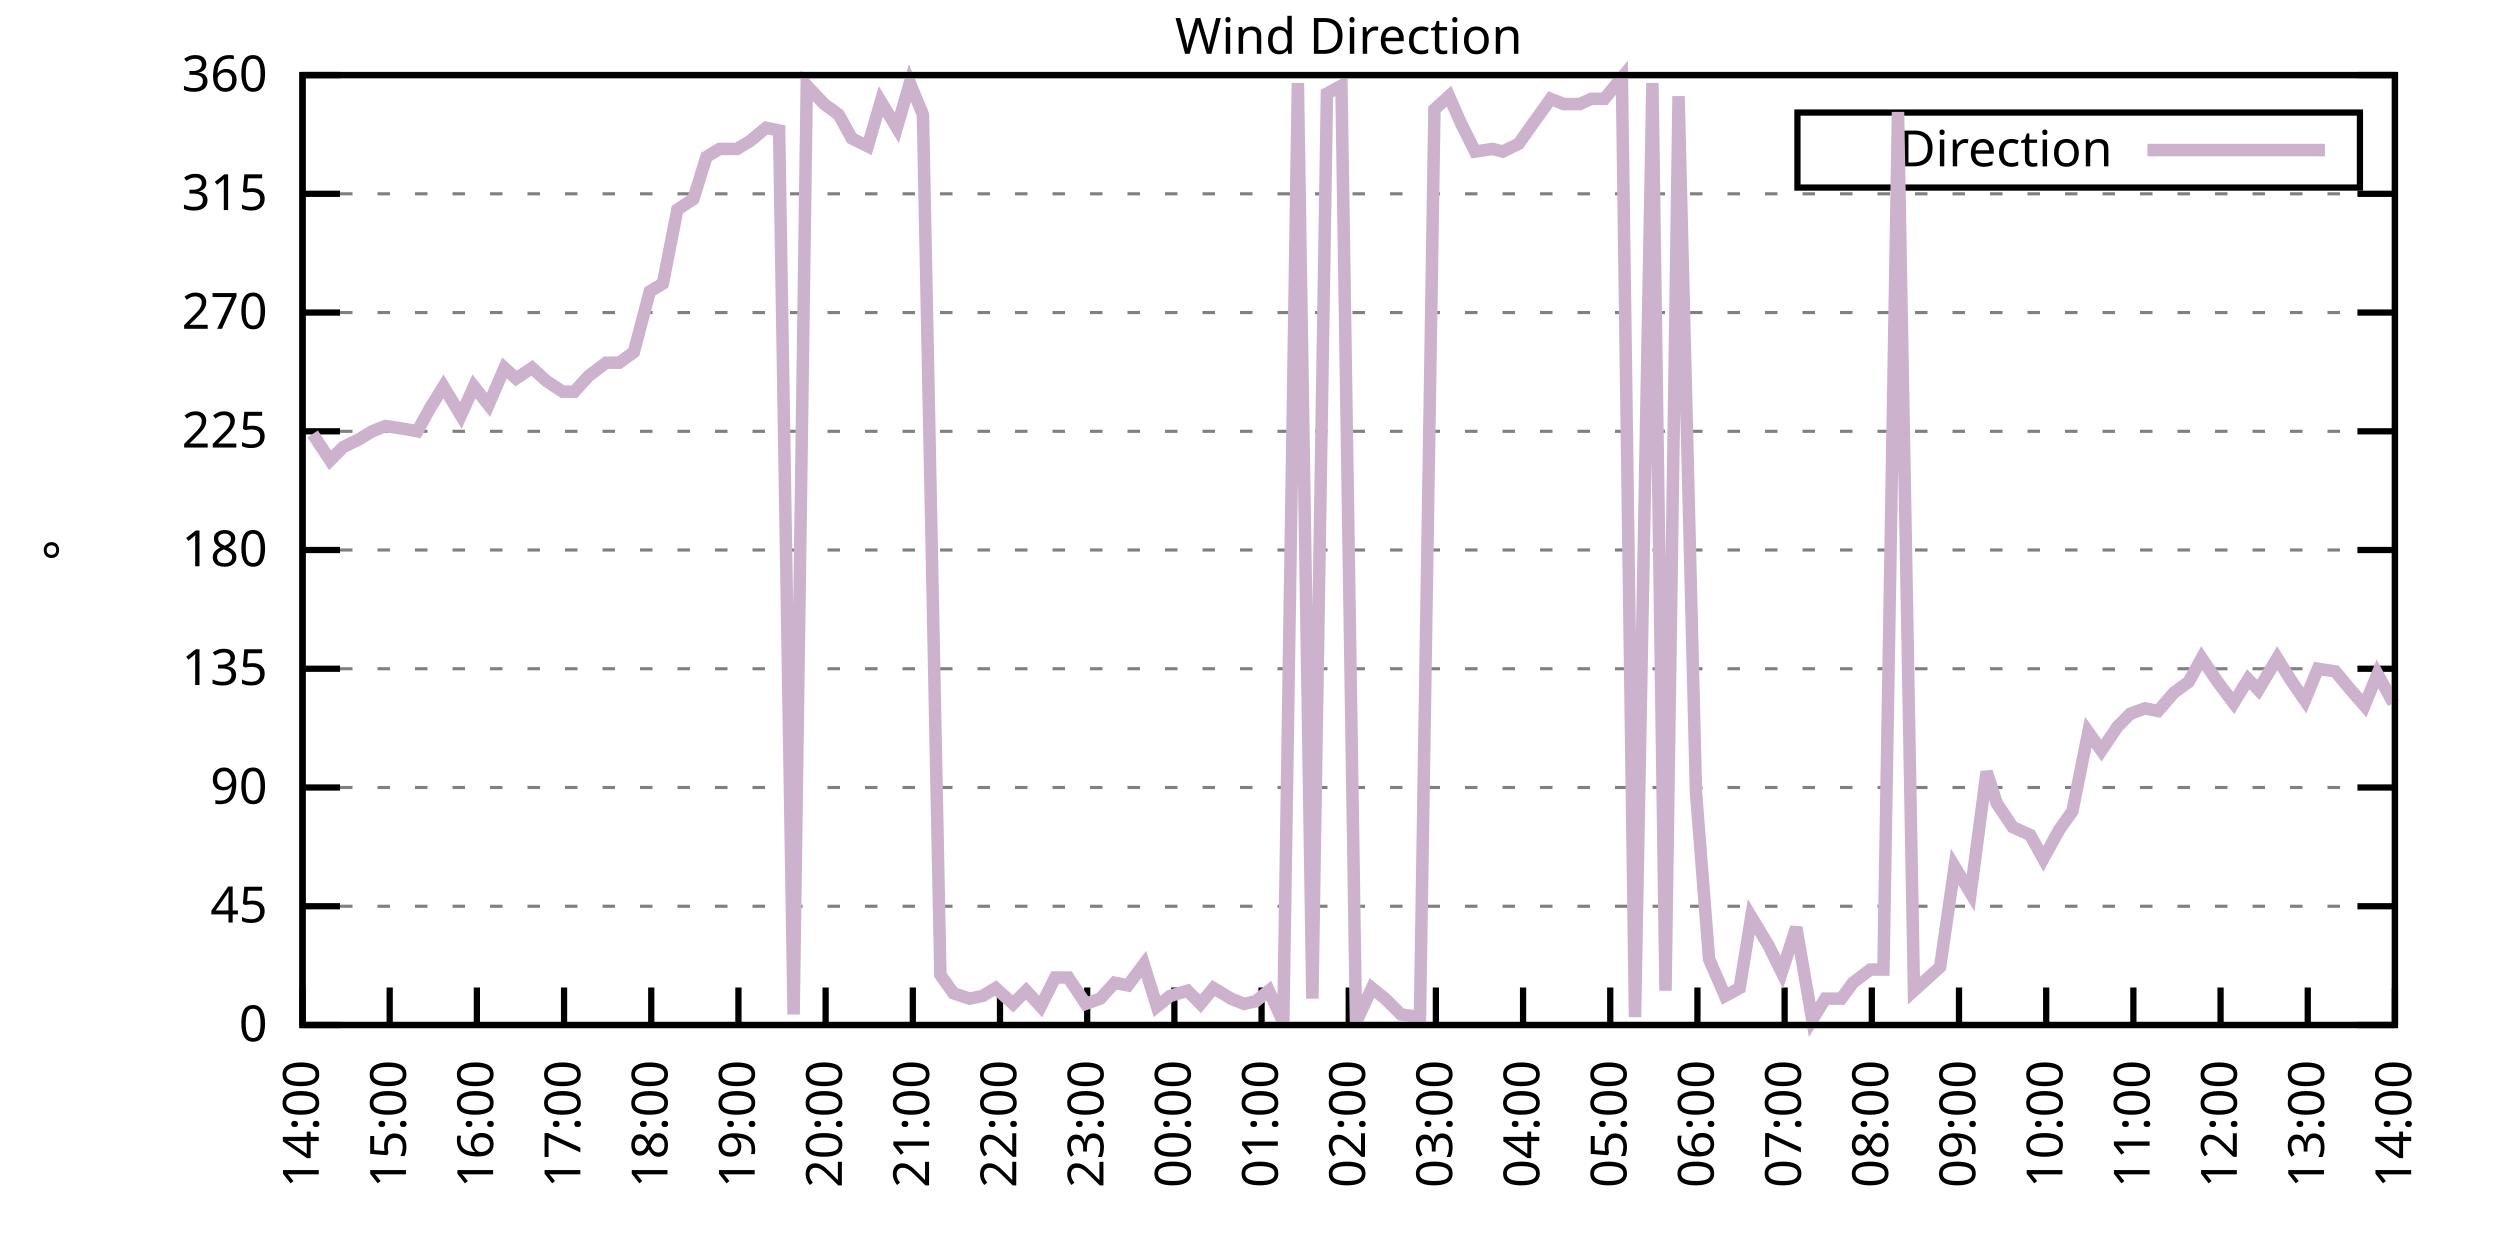
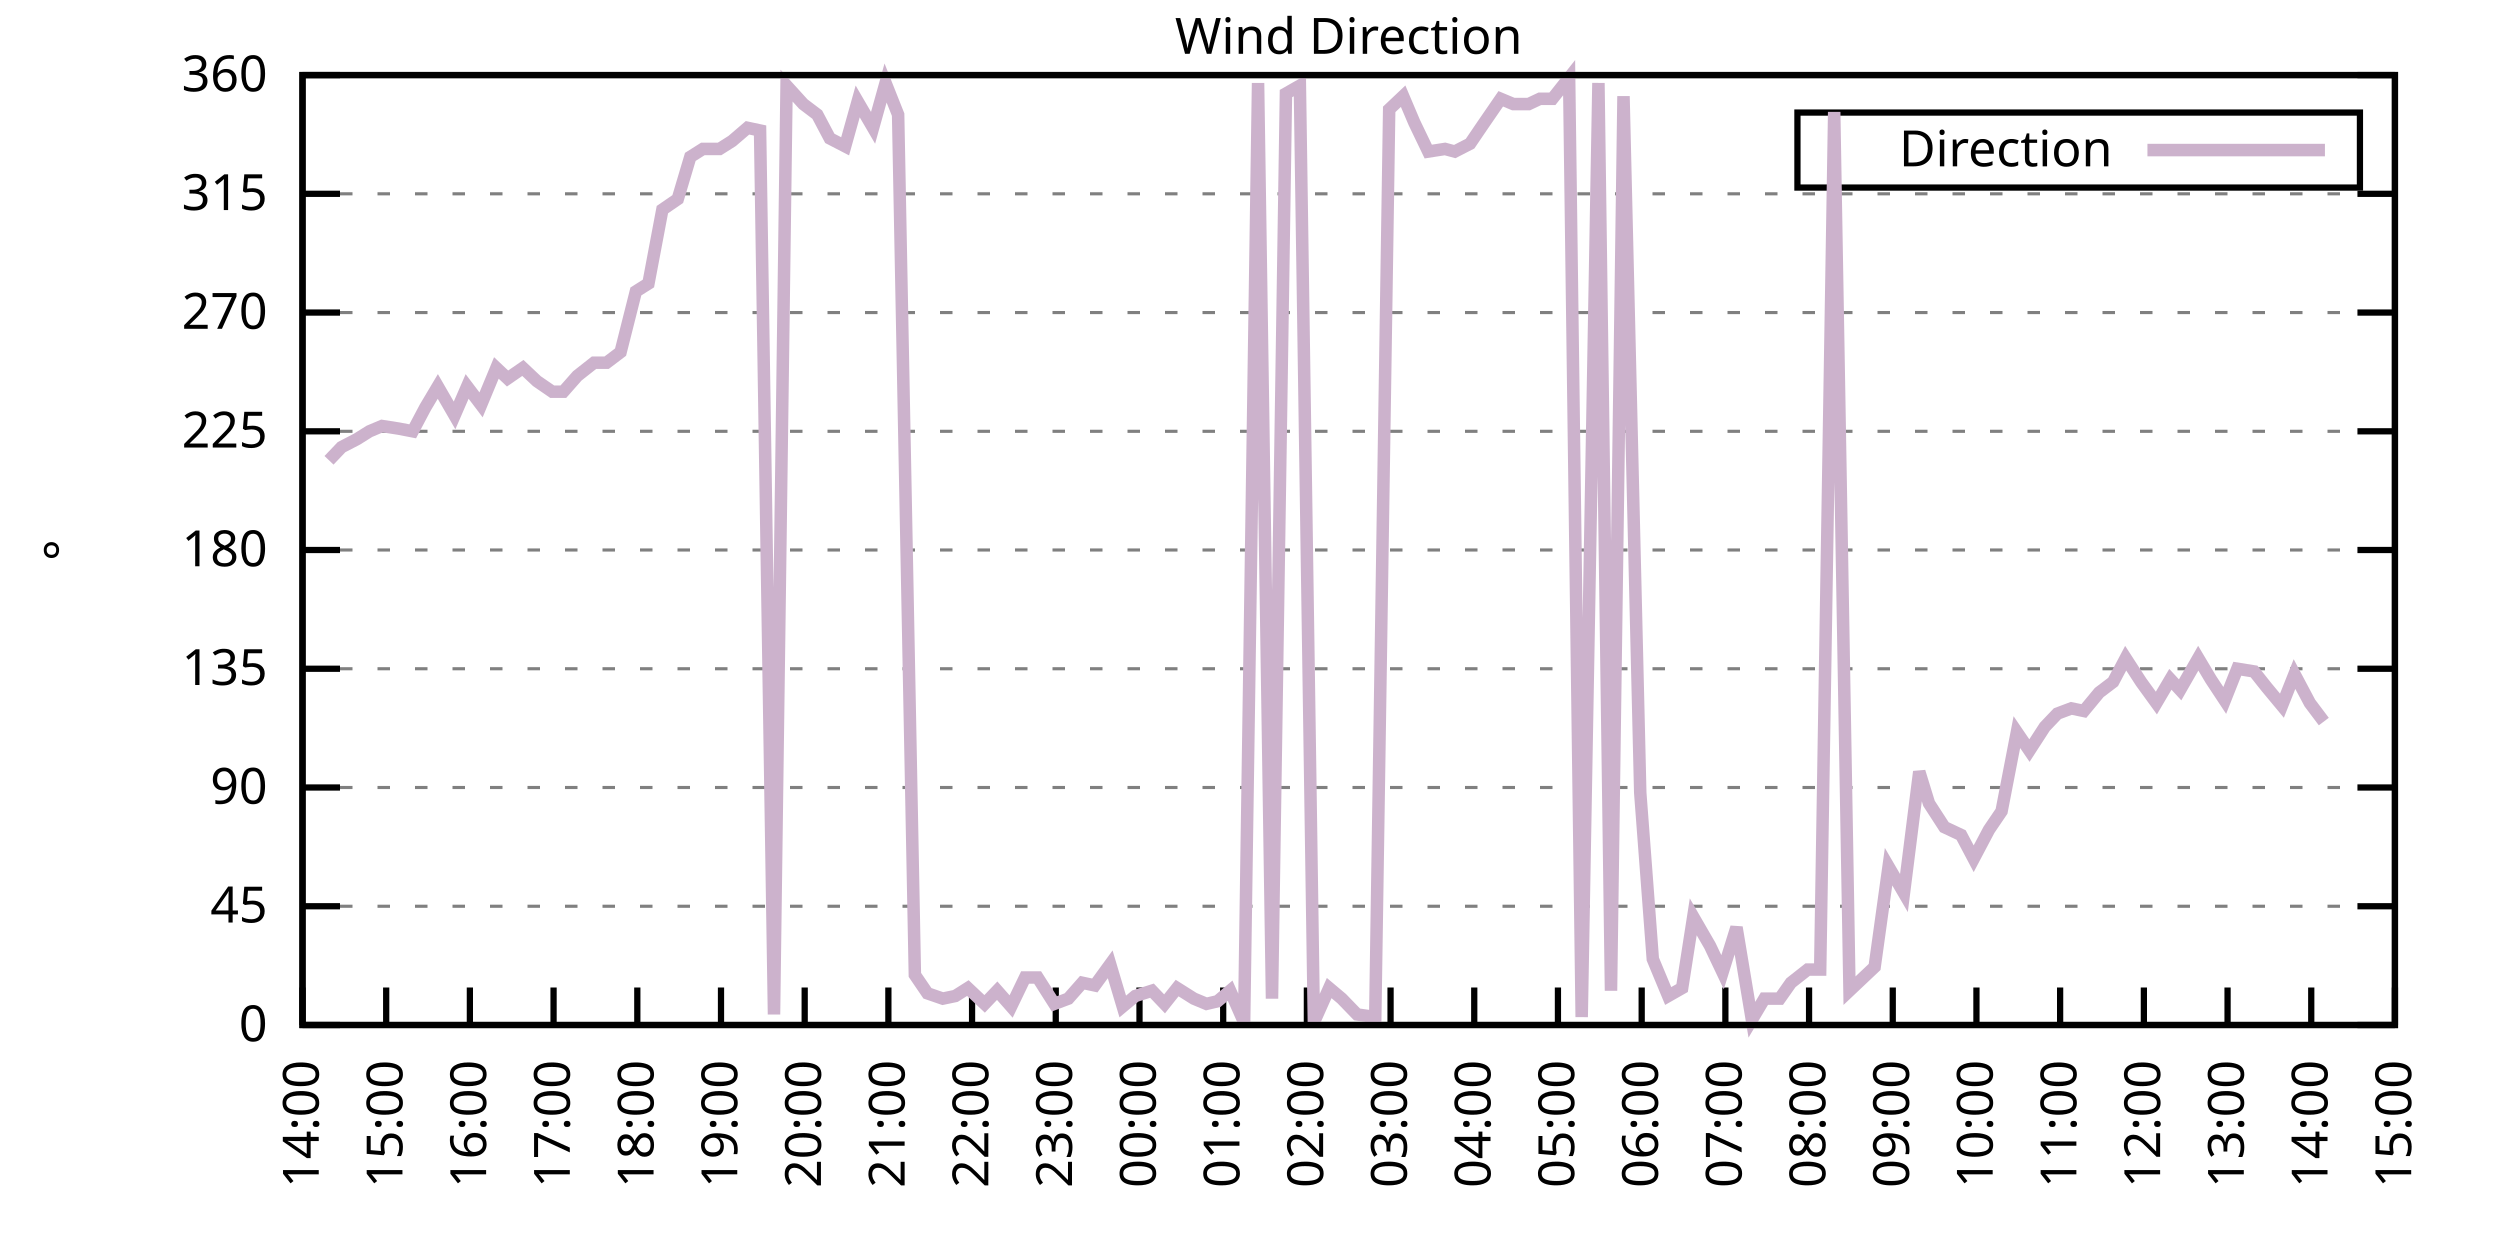
<svg xmlns="http://www.w3.org/2000/svg" xmlns:xlink="http://www.w3.org/1999/xlink" width="400" height="200" viewBox="0 0 400 200">
  <g id="gnuplot_canvas">
    <rect x="0" y="0" width="400" height="200" fill="none" />
    <defs>
      <circle id="gpDot" r="0.5" stroke-width="0.5" stroke="currentColor" />
      <path id="gpPt0" stroke-width="0.333" stroke="currentColor" d="M-1,0 h2 M0,-1 v2" />
      <path id="gpPt1" stroke-width="0.333" stroke="currentColor" d="M-1,-1 L1,1 M1,-1 L-1,1" />
      <path id="gpPt2" stroke-width="0.333" stroke="currentColor" d="M-1,0 L1,0 M0,-1 L0,1 M-1,-1 L1,1 M-1,1 L1,-1" />
      <rect id="gpPt3" stroke-width="0.333" stroke="currentColor" x="-1" y="-1" width="2" height="2" />
      <rect id="gpPt4" stroke-width="0.333" stroke="currentColor" fill="currentColor" x="-1" y="-1" width="2" height="2" />
      <circle id="gpPt5" stroke-width="0.333" stroke="currentColor" cx="0" cy="0" r="1" />
      <use xlink:href="#gpPt5" id="gpPt6" fill="currentColor" stroke="none" />
      <path id="gpPt7" stroke-width="0.333" stroke="currentColor" d="M0,-1.33 L-1.33,0.67 L1.33,0.67 z" />
      <use xlink:href="#gpPt7" id="gpPt8" fill="currentColor" stroke="none" />
      <use xlink:href="#gpPt7" id="gpPt9" stroke="currentColor" transform="rotate(180)" />
      <use xlink:href="#gpPt9" id="gpPt10" fill="currentColor" stroke="none" />
      <use xlink:href="#gpPt3" id="gpPt11" stroke="currentColor" transform="rotate(45)" />
      <use xlink:href="#gpPt11" id="gpPt12" fill="currentColor" stroke="none" />
      <path id="gpPt13" stroke-width="0.333" stroke="currentColor" d="M0,1.330 L1.265,0.411 L0.782,-1.067 L-0.782,-1.076 L-1.265,0.411 z" />
      <use xlink:href="#gpPt13" id="gpPt14" fill="currentColor" stroke="none" />
      <filter id="textbox" filterUnits="objectBoundingBox" x="0" y="0" height="1" width="1">
        <feFlood flood-color="white" flood-opacity="1" result="bgnd" />
        <feComposite in="SourceGraphic" in2="bgnd" operator="atop" />
      </filter>
      <filter id="greybox" filterUnits="objectBoundingBox" x="0" y="0" height="1" width="1">
        <feFlood flood-color="lightgrey" flood-opacity="1" result="grey" />
        <feComposite in="SourceGraphic" in2="grey" operator="atop" />
      </filter>
    </defs>
    <g fill="none" color="white" stroke="currentColor" stroke-width="1.00" stroke-linecap="butt" stroke-linejoin="miter">
</g>
    <g fill="none" color="black" stroke="currentColor" stroke-width="1.00" stroke-linecap="butt" stroke-linejoin="miter">
      <g stroke="none" shape-rendering="crispEdges">
        <polygon fill="rgb(255, 255, 255)" points="48.40,164.00 383.18,164.00 383.18,12.02 48.40,12.02 " />
      </g>
    </g>
    <g fill="none" color="black" stroke="currentColor" stroke-width="1.00" stroke-linecap="butt" stroke-linejoin="miter">
</g>
    <g fill="none" color="black" stroke="black" stroke-width="0.50" stroke-linecap="butt" stroke-linejoin="miter">
</g>
    <g fill="none" color="gray" stroke="currentColor" stroke-width="0.50" stroke-linecap="butt" stroke-linejoin="miter">
      <path stroke="gray" stroke-dasharray="2,4" class="gridline" d="M48.40,164.00 L383.19,164.00  " />
    </g>
    <g fill="none" color="gray" stroke="gray" stroke-width="1.00" stroke-linecap="butt" stroke-linejoin="miter">
</g>
    <g fill="none" color="black" stroke="currentColor" stroke-width="1.00" stroke-linecap="butt" stroke-linejoin="miter">
      <path stroke="black" d="M48.40,164.00 L54.40,164.00 M383.19,164.00 L377.19,164.00  " />
      <g transform="translate(42.80,166.60)" stroke="none" fill="black" font-family="Sans" font-size="8.00" text-anchor="end">
        <text>
          <tspan font-family="Sans"> 0</tspan>
        </text>
      </g>
    </g>
    <g fill="none" color="black" stroke="currentColor" stroke-width="1.00" stroke-linecap="butt" stroke-linejoin="miter">
</g>
    <g fill="none" color="black" stroke="black" stroke-width="0.50" stroke-linecap="butt" stroke-linejoin="miter">
</g>
    <g fill="none" color="gray" stroke="currentColor" stroke-width="0.50" stroke-linecap="butt" stroke-linejoin="miter">
      <path stroke="gray" stroke-dasharray="2,4" class="gridline" d="M48.40,145.00 L383.19,145.00  " />
    </g>
    <g fill="none" color="gray" stroke="gray" stroke-width="1.00" stroke-linecap="butt" stroke-linejoin="miter">
</g>
    <g fill="none" color="black" stroke="currentColor" stroke-width="1.00" stroke-linecap="butt" stroke-linejoin="miter">
      <path stroke="black" d="M48.40,145.00 L54.40,145.00 M383.19,145.00 L377.19,145.00  " />
      <g transform="translate(42.80,147.60)" stroke="none" fill="black" font-family="Sans" font-size="8.00" text-anchor="end">
        <text>
          <tspan font-family="Sans"> 45</tspan>
        </text>
      </g>
    </g>
    <g fill="none" color="black" stroke="currentColor" stroke-width="1.00" stroke-linecap="butt" stroke-linejoin="miter">
</g>
    <g fill="none" color="black" stroke="black" stroke-width="0.50" stroke-linecap="butt" stroke-linejoin="miter">
</g>
    <g fill="none" color="gray" stroke="currentColor" stroke-width="0.50" stroke-linecap="butt" stroke-linejoin="miter">
      <path stroke="gray" stroke-dasharray="2,4" class="gridline" d="M48.40,126.00 L383.19,126.00  " />
    </g>
    <g fill="none" color="gray" stroke="gray" stroke-width="1.00" stroke-linecap="butt" stroke-linejoin="miter">
</g>
    <g fill="none" color="black" stroke="currentColor" stroke-width="1.00" stroke-linecap="butt" stroke-linejoin="miter">
      <path stroke="black" d="M48.40,126.00 L54.40,126.00 M383.19,126.00 L377.19,126.00  " />
      <g transform="translate(42.80,128.60)" stroke="none" fill="black" font-family="Sans" font-size="8.00" text-anchor="end">
        <text>
          <tspan font-family="Sans"> 90</tspan>
        </text>
      </g>
    </g>
    <g fill="none" color="black" stroke="currentColor" stroke-width="1.00" stroke-linecap="butt" stroke-linejoin="miter">
</g>
    <g fill="none" color="black" stroke="black" stroke-width="0.50" stroke-linecap="butt" stroke-linejoin="miter">
</g>
    <g fill="none" color="gray" stroke="currentColor" stroke-width="0.50" stroke-linecap="butt" stroke-linejoin="miter">
      <path stroke="gray" stroke-dasharray="2,4" class="gridline" d="M48.40,107.00 L383.19,107.00  " />
    </g>
    <g fill="none" color="gray" stroke="gray" stroke-width="1.00" stroke-linecap="butt" stroke-linejoin="miter">
</g>
    <g fill="none" color="black" stroke="currentColor" stroke-width="1.00" stroke-linecap="butt" stroke-linejoin="miter">
      <path stroke="black" d="M48.40,107.00 L54.40,107.00 M383.19,107.00 L377.19,107.00  " />
      <g transform="translate(42.80,109.60)" stroke="none" fill="black" font-family="Sans" font-size="8.00" text-anchor="end">
        <text>
          <tspan font-family="Sans"> 135</tspan>
        </text>
      </g>
    </g>
    <g fill="none" color="black" stroke="currentColor" stroke-width="1.00" stroke-linecap="butt" stroke-linejoin="miter">
</g>
    <g fill="none" color="black" stroke="black" stroke-width="0.50" stroke-linecap="butt" stroke-linejoin="miter">
</g>
    <g fill="none" color="gray" stroke="currentColor" stroke-width="0.50" stroke-linecap="butt" stroke-linejoin="miter">
      <path stroke="gray" stroke-dasharray="2,4" class="gridline" d="M48.40,88.00 L383.19,88.00  " />
    </g>
    <g fill="none" color="gray" stroke="gray" stroke-width="1.00" stroke-linecap="butt" stroke-linejoin="miter">
</g>
    <g fill="none" color="black" stroke="currentColor" stroke-width="1.00" stroke-linecap="butt" stroke-linejoin="miter">
      <path stroke="black" d="M48.40,88.00 L54.40,88.00 M383.19,88.00 L377.19,88.00  " />
      <g transform="translate(42.80,90.60)" stroke="none" fill="black" font-family="Sans" font-size="8.00" text-anchor="end">
        <text>
          <tspan font-family="Sans"> 180</tspan>
        </text>
      </g>
    </g>
    <g fill="none" color="black" stroke="currentColor" stroke-width="1.00" stroke-linecap="butt" stroke-linejoin="miter">
</g>
    <g fill="none" color="black" stroke="black" stroke-width="0.50" stroke-linecap="butt" stroke-linejoin="miter">
</g>
    <g fill="none" color="gray" stroke="currentColor" stroke-width="0.50" stroke-linecap="butt" stroke-linejoin="miter">
      <path stroke="gray" stroke-dasharray="2,4" class="gridline" d="M48.40,69.01 L383.19,69.01  " />
    </g>
    <g fill="none" color="gray" stroke="gray" stroke-width="1.00" stroke-linecap="butt" stroke-linejoin="miter">
</g>
    <g fill="none" color="black" stroke="currentColor" stroke-width="1.00" stroke-linecap="butt" stroke-linejoin="miter">
      <path stroke="black" d="M48.40,69.01 L54.40,69.01 M383.19,69.01 L377.19,69.01  " />
      <g transform="translate(42.80,71.61)" stroke="none" fill="black" font-family="Sans" font-size="8.00" text-anchor="end">
        <text>
          <tspan font-family="Sans"> 225</tspan>
        </text>
      </g>
    </g>
    <g fill="none" color="black" stroke="currentColor" stroke-width="1.00" stroke-linecap="butt" stroke-linejoin="miter">
</g>
    <g fill="none" color="black" stroke="black" stroke-width="0.50" stroke-linecap="butt" stroke-linejoin="miter">
</g>
    <g fill="none" color="gray" stroke="currentColor" stroke-width="0.50" stroke-linecap="butt" stroke-linejoin="miter">
      <path stroke="gray" stroke-dasharray="2,4" class="gridline" d="M48.40,50.01 L383.19,50.01  " />
    </g>
    <g fill="none" color="gray" stroke="gray" stroke-width="1.00" stroke-linecap="butt" stroke-linejoin="miter">
</g>
    <g fill="none" color="black" stroke="currentColor" stroke-width="1.00" stroke-linecap="butt" stroke-linejoin="miter">
      <path stroke="black" d="M48.40,50.01 L54.40,50.01 M383.19,50.01 L377.19,50.01  " />
      <g transform="translate(42.80,52.61)" stroke="none" fill="black" font-family="Sans" font-size="8.00" text-anchor="end">
        <text>
          <tspan font-family="Sans"> 270</tspan>
        </text>
      </g>
    </g>
    <g fill="none" color="black" stroke="currentColor" stroke-width="1.00" stroke-linecap="butt" stroke-linejoin="miter">
</g>
    <g fill="none" color="black" stroke="black" stroke-width="0.50" stroke-linecap="butt" stroke-linejoin="miter">
</g>
    <g fill="none" color="gray" stroke="currentColor" stroke-width="0.50" stroke-linecap="butt" stroke-linejoin="miter">
      <path stroke="gray" stroke-dasharray="2,4" class="gridline" d="M48.40,31.01 L383.19,31.01  " />
    </g>
    <g fill="none" color="gray" stroke="gray" stroke-width="1.00" stroke-linecap="butt" stroke-linejoin="miter">
</g>
    <g fill="none" color="black" stroke="currentColor" stroke-width="1.00" stroke-linecap="butt" stroke-linejoin="miter">
      <path stroke="black" d="M48.40,31.01 L54.40,31.01 M383.19,31.01 L377.19,31.01  " />
      <g transform="translate(42.80,33.61)" stroke="none" fill="black" font-family="Sans" font-size="8.00" text-anchor="end">
        <text>
          <tspan font-family="Sans"> 315</tspan>
        </text>
      </g>
    </g>
    <g fill="none" color="black" stroke="currentColor" stroke-width="1.00" stroke-linecap="butt" stroke-linejoin="miter">
</g>
    <g fill="none" color="black" stroke="black" stroke-width="0.50" stroke-linecap="butt" stroke-linejoin="miter">
</g>
    <g fill="none" color="gray" stroke="currentColor" stroke-width="0.50" stroke-linecap="butt" stroke-linejoin="miter">
      <path stroke="gray" stroke-dasharray="2,4" class="gridline" d="M48.40,12.01 L383.19,12.01  " />
    </g>
    <g fill="none" color="gray" stroke="gray" stroke-width="1.00" stroke-linecap="butt" stroke-linejoin="miter">
</g>
    <g fill="none" color="black" stroke="currentColor" stroke-width="1.00" stroke-linecap="butt" stroke-linejoin="miter">
      <path stroke="black" d="M48.40,12.01 L54.40,12.01 M383.19,12.01 L377.19,12.01  " />
      <g transform="translate(42.80,14.61)" stroke="none" fill="black" font-family="Sans" font-size="8.00" text-anchor="end">
        <text>
          <tspan font-family="Sans"> 360</tspan>
        </text>
      </g>
    </g>
    <g fill="none" color="black" stroke="currentColor" stroke-width="1.00" stroke-linecap="butt" stroke-linejoin="miter">
      <path stroke="black" d="M48.40,164.00 L48.40,158.00  " />
      <g transform="translate(51.00,169.60) rotate(270.00)" stroke="none" fill="black" font-family="Sans" font-size="8.00" text-anchor="end">
        <text>
          <tspan font-family="Sans">14:00</tspan>
        </text>
      </g>
    </g>
    <g fill="none" color="black" stroke="currentColor" stroke-width="1.00" stroke-linecap="butt" stroke-linejoin="miter">
-       <path stroke="black" d="M62.35,164.00 L62.35,158.00  " />
-       <g transform="translate(64.95,169.60) rotate(270.00)" stroke="none" fill="black" font-family="Sans" font-size="8.00" text-anchor="end">
+       <path stroke="black" d="M61.79,164.00 L61.79,158.00  " />
+       <g transform="translate(64.39,169.60) rotate(270.00)" stroke="none" fill="black" font-family="Sans" font-size="8.00" text-anchor="end">
        <text>
          <tspan font-family="Sans">15:00</tspan>
        </text>
      </g>
    </g>
    <g fill="none" color="black" stroke="currentColor" stroke-width="1.00" stroke-linecap="butt" stroke-linejoin="miter">
-       <path stroke="black" d="M76.30,164.00 L76.30,158.00  " />
-       <g transform="translate(78.90,169.60) rotate(270.00)" stroke="none" fill="black" font-family="Sans" font-size="8.00" text-anchor="end">
+       <path stroke="black" d="M75.18,164.00 L75.18,158.00  " />
+       <g transform="translate(77.78,169.60) rotate(270.00)" stroke="none" fill="black" font-family="Sans" font-size="8.00" text-anchor="end">
        <text>
          <tspan font-family="Sans">16:00</tspan>
        </text>
      </g>
    </g>
    <g fill="none" color="black" stroke="currentColor" stroke-width="1.00" stroke-linecap="butt" stroke-linejoin="miter">
-       <path stroke="black" d="M90.25,164.00 L90.25,158.00  " />
-       <g transform="translate(92.85,169.60) rotate(270.00)" stroke="none" fill="black" font-family="Sans" font-size="8.00" text-anchor="end">
+       <path stroke="black" d="M88.57,164.00 L88.57,158.00  " />
+       <g transform="translate(91.17,169.60) rotate(270.00)" stroke="none" fill="black" font-family="Sans" font-size="8.00" text-anchor="end">
        <text>
          <tspan font-family="Sans">17:00</tspan>
        </text>
      </g>
    </g>
    <g fill="none" color="black" stroke="currentColor" stroke-width="1.00" stroke-linecap="butt" stroke-linejoin="miter">
-       <path stroke="black" d="M104.20,164.00 L104.20,158.00  " />
-       <g transform="translate(106.80,169.60) rotate(270.00)" stroke="none" fill="black" font-family="Sans" font-size="8.00" text-anchor="end">
+       <path stroke="black" d="M101.97,164.00 L101.97,158.00  " />
+       <g transform="translate(104.57,169.60) rotate(270.00)" stroke="none" fill="black" font-family="Sans" font-size="8.00" text-anchor="end">
        <text>
          <tspan font-family="Sans">18:00</tspan>
        </text>
      </g>
    </g>
    <g fill="none" color="black" stroke="currentColor" stroke-width="1.00" stroke-linecap="butt" stroke-linejoin="miter">
-       <path stroke="black" d="M118.15,164.00 L118.15,158.00  " />
-       <g transform="translate(120.75,169.60) rotate(270.00)" stroke="none" fill="black" font-family="Sans" font-size="8.00" text-anchor="end">
+       <path stroke="black" d="M115.36,164.00 L115.36,158.00  " />
+       <g transform="translate(117.96,169.60) rotate(270.00)" stroke="none" fill="black" font-family="Sans" font-size="8.00" text-anchor="end">
        <text>
          <tspan font-family="Sans">19:00</tspan>
        </text>
      </g>
    </g>
    <g fill="none" color="black" stroke="currentColor" stroke-width="1.00" stroke-linecap="butt" stroke-linejoin="miter">
-       <path stroke="black" d="M132.10,164.00 L132.10,158.00  " />
-       <g transform="translate(134.70,169.60) rotate(270.00)" stroke="none" fill="black" font-family="Sans" font-size="8.00" text-anchor="end">
+       <path stroke="black" d="M128.75,164.00 L128.75,158.00  " />
+       <g transform="translate(131.35,169.60) rotate(270.00)" stroke="none" fill="black" font-family="Sans" font-size="8.00" text-anchor="end">
        <text>
          <tspan font-family="Sans">20:00</tspan>
        </text>
      </g>
    </g>
    <g fill="none" color="black" stroke="currentColor" stroke-width="1.00" stroke-linecap="butt" stroke-linejoin="miter">
-       <path stroke="black" d="M146.05,164.00 L146.05,158.00  " />
-       <g transform="translate(148.65,169.60) rotate(270.00)" stroke="none" fill="black" font-family="Sans" font-size="8.00" text-anchor="end">
+       <path stroke="black" d="M142.14,164.00 L142.14,158.00  " />
+       <g transform="translate(144.74,169.60) rotate(270.00)" stroke="none" fill="black" font-family="Sans" font-size="8.00" text-anchor="end">
        <text>
          <tspan font-family="Sans">21:00</tspan>
        </text>
      </g>
    </g>
    <g fill="none" color="black" stroke="currentColor" stroke-width="1.00" stroke-linecap="butt" stroke-linejoin="miter">
-       <path stroke="black" d="M160.00,164.00 L160.00,158.00  " />
-       <g transform="translate(162.60,169.60) rotate(270.00)" stroke="none" fill="black" font-family="Sans" font-size="8.00" text-anchor="end">
+       <path stroke="black" d="M155.53,164.00 L155.53,158.00  " />
+       <g transform="translate(158.13,169.60) rotate(270.00)" stroke="none" fill="black" font-family="Sans" font-size="8.00" text-anchor="end">
        <text>
          <tspan font-family="Sans">22:00</tspan>
        </text>
      </g>
    </g>
    <g fill="none" color="black" stroke="currentColor" stroke-width="1.00" stroke-linecap="butt" stroke-linejoin="miter">
-       <path stroke="black" d="M173.95,164.00 L173.95,158.00  " />
-       <g transform="translate(176.55,169.60) rotate(270.00)" stroke="none" fill="black" font-family="Sans" font-size="8.00" text-anchor="end">
+       <path stroke="black" d="M168.92,164.00 L168.92,158.00  " />
+       <g transform="translate(171.52,169.60) rotate(270.00)" stroke="none" fill="black" font-family="Sans" font-size="8.00" text-anchor="end">
        <text>
          <tspan font-family="Sans">23:00</tspan>
        </text>
      </g>
    </g>
    <g fill="none" color="black" stroke="currentColor" stroke-width="1.00" stroke-linecap="butt" stroke-linejoin="miter">
-       <path stroke="black" d="M187.90,164.00 L187.90,158.00  " />
-       <g transform="translate(190.50,169.60) rotate(270.00)" stroke="none" fill="black" font-family="Sans" font-size="8.00" text-anchor="end">
+       <path stroke="black" d="M182.32,164.00 L182.32,158.00  " />
+       <g transform="translate(184.92,169.60) rotate(270.00)" stroke="none" fill="black" font-family="Sans" font-size="8.00" text-anchor="end">
        <text>
          <tspan font-family="Sans">00:00</tspan>
        </text>
      </g>
    </g>
    <g fill="none" color="black" stroke="currentColor" stroke-width="1.00" stroke-linecap="butt" stroke-linejoin="miter">
-       <path stroke="black" d="M201.85,164.00 L201.85,158.00  " />
-       <g transform="translate(204.45,169.60) rotate(270.00)" stroke="none" fill="black" font-family="Sans" font-size="8.00" text-anchor="end">
+       <path stroke="black" d="M195.71,164.00 L195.71,158.00  " />
+       <g transform="translate(198.31,169.60) rotate(270.00)" stroke="none" fill="black" font-family="Sans" font-size="8.00" text-anchor="end">
        <text>
          <tspan font-family="Sans">01:00</tspan>
        </text>
      </g>
    </g>
    <g fill="none" color="black" stroke="currentColor" stroke-width="1.00" stroke-linecap="butt" stroke-linejoin="miter">
-       <path stroke="black" d="M215.80,164.00 L215.80,158.00  " />
-       <g transform="translate(218.40,169.60) rotate(270.00)" stroke="none" fill="black" font-family="Sans" font-size="8.00" text-anchor="end">
+       <path stroke="black" d="M209.10,164.00 L209.10,158.00  " />
+       <g transform="translate(211.70,169.60) rotate(270.00)" stroke="none" fill="black" font-family="Sans" font-size="8.00" text-anchor="end">
        <text>
          <tspan font-family="Sans">02:00</tspan>
        </text>
      </g>
    </g>
    <g fill="none" color="black" stroke="currentColor" stroke-width="1.00" stroke-linecap="butt" stroke-linejoin="miter">
-       <path stroke="black" d="M229.74,164.00 L229.74,158.00  " />
-       <g transform="translate(232.34,169.60) rotate(270.00)" stroke="none" fill="black" font-family="Sans" font-size="8.00" text-anchor="end">
+       <path stroke="black" d="M222.49,164.00 L222.49,158.00  " />
+       <g transform="translate(225.09,169.60) rotate(270.00)" stroke="none" fill="black" font-family="Sans" font-size="8.00" text-anchor="end">
        <text>
          <tspan font-family="Sans">03:00</tspan>
        </text>
      </g>
    </g>
    <g fill="none" color="black" stroke="currentColor" stroke-width="1.00" stroke-linecap="butt" stroke-linejoin="miter">
-       <path stroke="black" d="M243.69,164.00 L243.69,158.00  " />
-       <g transform="translate(246.29,169.60) rotate(270.00)" stroke="none" fill="black" font-family="Sans" font-size="8.00" text-anchor="end">
+       <path stroke="black" d="M235.88,164.00 L235.88,158.00  " />
+       <g transform="translate(238.48,169.60) rotate(270.00)" stroke="none" fill="black" font-family="Sans" font-size="8.00" text-anchor="end">
        <text>
          <tspan font-family="Sans">04:00</tspan>
        </text>
      </g>
    </g>
    <g fill="none" color="black" stroke="currentColor" stroke-width="1.00" stroke-linecap="butt" stroke-linejoin="miter">
-       <path stroke="black" d="M257.64,164.00 L257.64,158.00  " />
-       <g transform="translate(260.24,169.60) rotate(270.00)" stroke="none" fill="black" font-family="Sans" font-size="8.00" text-anchor="end">
+       <path stroke="black" d="M249.27,164.00 L249.27,158.00  " />
+       <g transform="translate(251.87,169.60) rotate(270.00)" stroke="none" fill="black" font-family="Sans" font-size="8.00" text-anchor="end">
        <text>
          <tspan font-family="Sans">05:00</tspan>
        </text>
      </g>
    </g>
    <g fill="none" color="black" stroke="currentColor" stroke-width="1.00" stroke-linecap="butt" stroke-linejoin="miter">
-       <path stroke="black" d="M271.59,164.00 L271.59,158.00  " />
-       <g transform="translate(274.19,169.60) rotate(270.00)" stroke="none" fill="black" font-family="Sans" font-size="8.00" text-anchor="end">
+       <path stroke="black" d="M262.67,164.00 L262.67,158.00  " />
+       <g transform="translate(265.27,169.60) rotate(270.00)" stroke="none" fill="black" font-family="Sans" font-size="8.00" text-anchor="end">
        <text>
          <tspan font-family="Sans">06:00</tspan>
        </text>
      </g>
    </g>
    <g fill="none" color="black" stroke="currentColor" stroke-width="1.00" stroke-linecap="butt" stroke-linejoin="miter">
-       <path stroke="black" d="M285.54,164.00 L285.54,158.00  " />
-       <g transform="translate(288.14,169.60) rotate(270.00)" stroke="none" fill="black" font-family="Sans" font-size="8.00" text-anchor="end">
+       <path stroke="black" d="M276.06,164.00 L276.06,158.00  " />
+       <g transform="translate(278.66,169.60) rotate(270.00)" stroke="none" fill="black" font-family="Sans" font-size="8.00" text-anchor="end">
        <text>
          <tspan font-family="Sans">07:00</tspan>
        </text>
      </g>
    </g>
    <g fill="none" color="black" stroke="currentColor" stroke-width="1.00" stroke-linecap="butt" stroke-linejoin="miter">
-       <path stroke="black" d="M299.49,164.00 L299.49,158.00  " />
-       <g transform="translate(302.09,169.60) rotate(270.00)" stroke="none" fill="black" font-family="Sans" font-size="8.00" text-anchor="end">
+       <path stroke="black" d="M289.45,164.00 L289.45,158.00  " />
+       <g transform="translate(292.05,169.60) rotate(270.00)" stroke="none" fill="black" font-family="Sans" font-size="8.00" text-anchor="end">
        <text>
          <tspan font-family="Sans">08:00</tspan>
        </text>
      </g>
    </g>
    <g fill="none" color="black" stroke="currentColor" stroke-width="1.00" stroke-linecap="butt" stroke-linejoin="miter">
-       <path stroke="black" d="M313.44,164.00 L313.44,158.00  " />
-       <g transform="translate(316.04,169.60) rotate(270.00)" stroke="none" fill="black" font-family="Sans" font-size="8.00" text-anchor="end">
+       <path stroke="black" d="M302.84,164.00 L302.84,158.00  " />
+       <g transform="translate(305.44,169.60) rotate(270.00)" stroke="none" fill="black" font-family="Sans" font-size="8.00" text-anchor="end">
        <text>
          <tspan font-family="Sans">09:00</tspan>
        </text>
      </g>
    </g>
    <g fill="none" color="black" stroke="currentColor" stroke-width="1.00" stroke-linecap="butt" stroke-linejoin="miter">
-       <path stroke="black" d="M327.39,164.00 L327.39,158.00  " />
-       <g transform="translate(329.99,169.60) rotate(270.00)" stroke="none" fill="black" font-family="Sans" font-size="8.00" text-anchor="end">
+       <path stroke="black" d="M316.23,164.00 L316.23,158.00  " />
+       <g transform="translate(318.83,169.60) rotate(270.00)" stroke="none" fill="black" font-family="Sans" font-size="8.00" text-anchor="end">
        <text>
          <tspan font-family="Sans">10:00</tspan>
        </text>
      </g>
    </g>
    <g fill="none" color="black" stroke="currentColor" stroke-width="1.00" stroke-linecap="butt" stroke-linejoin="miter">
-       <path stroke="black" d="M341.34,164.00 L341.34,158.00  " />
-       <g transform="translate(343.94,169.60) rotate(270.00)" stroke="none" fill="black" font-family="Sans" font-size="8.00" text-anchor="end">
+       <path stroke="black" d="M329.62,164.00 L329.62,158.00  " />
+       <g transform="translate(332.22,169.60) rotate(270.00)" stroke="none" fill="black" font-family="Sans" font-size="8.00" text-anchor="end">
        <text>
          <tspan font-family="Sans">11:00</tspan>
        </text>
      </g>
    </g>
    <g fill="none" color="black" stroke="currentColor" stroke-width="1.00" stroke-linecap="butt" stroke-linejoin="miter">
-       <path stroke="black" d="M355.29,164.00 L355.29,158.00  " />
-       <g transform="translate(357.89,169.60) rotate(270.00)" stroke="none" fill="black" font-family="Sans" font-size="8.00" text-anchor="end">
+       <path stroke="black" d="M343.02,164.00 L343.02,158.00  " />
+       <g transform="translate(345.62,169.60) rotate(270.00)" stroke="none" fill="black" font-family="Sans" font-size="8.00" text-anchor="end">
        <text>
          <tspan font-family="Sans">12:00</tspan>
        </text>
      </g>
    </g>
    <g fill="none" color="black" stroke="currentColor" stroke-width="1.00" stroke-linecap="butt" stroke-linejoin="miter">
-       <path stroke="black" d="M369.24,164.00 L369.24,158.00  " />
-       <g transform="translate(371.84,169.60) rotate(270.00)" stroke="none" fill="black" font-family="Sans" font-size="8.00" text-anchor="end">
+       <path stroke="black" d="M356.41,164.00 L356.41,158.00  " />
+       <g transform="translate(359.01,169.60) rotate(270.00)" stroke="none" fill="black" font-family="Sans" font-size="8.00" text-anchor="end">
        <text>
          <tspan font-family="Sans">13:00</tspan>
+         </text>
+       </g>
+     </g>
+     <g fill="none" color="black" stroke="currentColor" stroke-width="1.00" stroke-linecap="butt" stroke-linejoin="miter">
+       <path stroke="black" d="M369.80,164.00 L369.80,158.00  " />
+       <g transform="translate(372.40,169.60) rotate(270.00)" stroke="none" fill="black" font-family="Sans" font-size="8.00" text-anchor="end">
+         <text>
+           <tspan font-family="Sans">14:00</tspan>
        </text>
      </g>
    </g>
    <g fill="none" color="black" stroke="currentColor" stroke-width="1.00" stroke-linecap="butt" stroke-linejoin="miter">
      <path stroke="black" d="M383.19,164.00 L383.19,158.00  " />
      <g transform="translate(385.79,169.60) rotate(270.00)" stroke="none" fill="black" font-family="Sans" font-size="8.00" text-anchor="end">
        <text>
-           <tspan font-family="Sans">14:00</tspan>
+           <tspan font-family="Sans">15:00</tspan>
        </text>
      </g>
    </g>
    <g fill="none" color="black" stroke="currentColor" stroke-width="1.00" stroke-linecap="butt" stroke-linejoin="miter">
</g>
    <g fill="none" color="black" stroke="currentColor" stroke-width="1.00" stroke-linecap="butt" stroke-linejoin="miter">
      <path stroke="black" d="M48.40,12.01 L48.40,164.00 L383.19,164.00 L383.19,12.01 L48.40,12.01 Z  " />
    </g>
    <g fill="none" color="black" stroke="currentColor" stroke-width="1.00" stroke-linecap="butt" stroke-linejoin="miter">
</g>
    <g fill="none" color="black" stroke="currentColor" stroke-width="1.00" stroke-linecap="butt" stroke-linejoin="miter">
      <path stroke="black" d="M287.59,30.01 L287.59,18.01 L377.59,18.01 L377.59,30.01 L287.59,30.01 Z  " />
    </g>
    <g id="Wind_direction_plot_1">
      <g fill="none" color="white" stroke="black" stroke-width="2.00" stroke-linecap="butt" stroke-linejoin="miter">
</g>
      <g fill="none" color="black" stroke="currentColor" stroke-width="2.00" stroke-linecap="butt" stroke-linejoin="miter">
        <g transform="translate(337.99,26.61)" stroke="none" fill="black" font-family="Sans" font-size="8.00" text-anchor="end">
          <text>
            <tspan font-family="Sans">Direction</tspan>
          </text>
        </g>
      </g>
      <g fill="none" color="black" stroke="currentColor" stroke-width="2.00" stroke-linecap="butt" stroke-linejoin="miter">
-         <path stroke="rgb(204, 178, 204)" d="M343.59,24.01 L371.99,24.01 M50.03,69.43 L52.82,73.65 L54.91,71.54 L57.47,70.27 L59.56,69.01 L61.65,68.16   L64.44,68.58 L66.77,69.01 L68.86,65.21 L70.95,61.83 L73.74,66.47 L75.83,61.83 L78.16,64.78 L80.72,58.87   L82.58,60.56 L85.13,58.87 L87.46,60.98 L90.02,62.67 L91.88,62.67 L94.20,60.14 L96.99,58.03 L99.08,58.03   L101.41,56.34 L103.97,46.63 L106.06,45.36 L108.38,33.54 L110.94,31.85 L113.03,25.10 L115.13,23.83 L117.92,23.83   L120.01,22.56 L122.57,20.45 L124.66,20.88 L126.98,162.31 L129.08,13.70 L131.87,16.65 L134.19,18.34 L136.28,22.14   L138.84,23.41 L140.93,16.23 L143.49,20.45 L145.58,13.28 L147.67,18.34 L150.46,155.98 L152.56,158.93 L155.11,159.78   L157.21,159.36 L159.30,158.09 L162.09,160.62 L164.18,158.51 L166.51,161.04 L168.83,156.40 L170.92,156.40 L173.71,160.62   L176.04,159.78 L178.36,157.24 L180.46,157.67 L183.01,154.29 L185.11,161.04 L187.20,159.36 L189.99,158.51 L192.08,160.62   L194.17,158.09 L196.96,159.78 L199.06,160.62 L200.92,160.20 L203.01,158.51 L205.33,163.58 L207.66,13.28 L209.98,159.78   L212.31,14.97 L214.63,13.70 L216.96,163.58 L219.51,158.09 L221.61,159.78 L224.16,162.31 L227.19,162.73 L229.51,17.50   L231.84,15.39 L233.70,19.61 L236.02,24.25 L238.81,23.83 L240.44,24.25 L243.00,22.99 L245.09,20.03 L248.11,15.81   L250.20,16.65 L252.76,16.65 L254.62,15.81 L256.71,15.81 L259.50,12.43 L261.60,162.73 L264.39,13.28 L266.48,158.51   L268.57,15.39 L271.36,126.85 L273.45,153.45 L276.01,159.36 L278.34,158.09 L280.20,146.69 L282.99,151.33 L285.08,155.56   L287.40,148.38 L289.96,163.16 L292.05,159.78 L294.61,159.78 L296.47,157.24 L299.26,155.13 L301.35,155.13 L303.68,17.92   L306.23,158.51 L310.42,154.71 L312.74,138.67 L315.30,142.89 L317.86,123.47 L319.49,128.54 L322.04,132.34 L324.83,133.60   L326.93,137.40 L329.48,132.76 L331.58,129.80 L334.13,117.14 L336.23,120.09 L338.78,116.29 L340.88,114.18 L343.20,113.34   L345.29,113.76 L347.85,110.80 L350.18,109.11 L352.27,105.31 L354.83,109.11 L357.38,112.49 L359.71,108.69 L361.34,110.38   L364.36,105.31 L366.45,108.69 L368.78,112.07 L370.87,107.00 L373.66,107.43 L375.75,109.96 L378.31,112.91 L380.40,107.85   L382.96,112.49  " />
+         <path stroke="rgb(204, 178, 204)" d="M343.59,24.01 L371.99,24.01 M52.64,73.65 L54.65,71.54 L57.10,70.27 L59.11,69.01 L61.12,68.16 L63.80,68.58   L66.03,69.01 L68.04,65.21 L70.05,61.83 L72.73,66.47 L74.74,61.83 L76.97,64.78 L79.42,58.87 L81.21,60.56   L83.66,58.87 L85.90,60.98 L88.35,62.67 L90.14,62.67 L92.37,60.14 L95.05,58.03 L97.06,58.03 L99.29,56.34   L101.74,46.63 L103.75,45.36 L105.98,33.54 L108.44,31.85 L110.45,25.10 L112.46,23.83 L115.13,23.83 L117.14,22.56   L119.60,20.45 L121.61,20.88 L123.84,162.31 L125.85,13.70 L128.53,16.65 L130.76,18.34 L132.77,22.14 L135.22,23.41   L137.23,16.23 L139.69,20.45 L141.69,13.28 L143.70,18.34 L146.38,155.98 L148.39,158.93 L150.85,159.78 L152.85,159.36   L154.86,158.09 L157.54,160.62 L159.55,158.51 L161.78,161.04 L164.01,156.40 L166.02,156.40 L168.70,160.62 L170.93,159.78   L173.17,157.24 L175.17,157.67 L177.63,154.29 L179.64,161.04 L181.65,159.36 L184.32,158.51 L186.33,160.62 L188.34,158.09   L191.02,159.78 L193.03,160.62 L194.81,160.20 L196.82,158.51 L199.06,163.58 L201.29,13.28 L203.52,159.78 L205.75,14.97   L207.98,13.70 L210.22,163.58 L212.67,158.09 L214.68,159.78 L217.13,162.31 L220.04,162.73 L222.27,17.50 L224.50,15.39   L226.29,19.61 L228.52,24.25 L231.20,23.83 L232.76,24.25 L235.21,22.99 L237.22,20.03 L240.12,15.81 L242.13,16.65   L244.59,16.65 L246.37,15.81 L248.38,15.81 L251.06,12.43 L253.07,162.73 L255.75,13.28 L257.76,158.51 L259.76,15.39   L262.44,126.85 L264.45,153.45 L266.91,159.36 L269.14,158.09 L270.92,146.69 L273.60,151.33 L275.61,155.56 L277.84,148.38   L280.30,163.16 L282.31,159.78 L284.76,159.78 L286.55,157.24 L289.23,155.13 L291.23,155.13 L293.47,17.92 L295.92,158.51   L299.94,154.71 L302.17,138.67 L304.63,142.89 L307.08,123.47 L308.64,128.54 L311.10,132.34 L313.78,133.60 L315.79,137.40   L318.24,132.76 L320.25,129.80 L322.70,117.14 L324.71,120.09 L327.17,116.29 L329.18,114.18 L331.41,113.34 L333.42,113.76   L335.87,110.80 L338.10,109.11 L340.11,105.31 L342.57,109.11 L345.02,112.49 L347.26,108.69 L348.82,110.38 L351.72,105.31   L353.73,108.69 L355.96,112.07 L357.97,107.00 L360.65,107.43 L362.66,109.96 L365.11,112.91 L367.12,107.85 L369.58,112.49   L371.81,115.45  " />
      </g>
    </g>
    <g fill="none" color="black" stroke="currentColor" stroke-width="2.00" stroke-linecap="butt" stroke-linejoin="miter">
</g>
    <g fill="none" color="black" stroke="black" stroke-width="1.00" stroke-linecap="butt" stroke-linejoin="miter">
</g>
    <g fill="none" color="black" stroke="currentColor" stroke-width="1.00" stroke-linecap="butt" stroke-linejoin="miter">
      <path stroke="black" d="M48.40,12.01 L48.40,164.00 L383.19,164.00 L383.19,12.01 L48.40,12.01 Z  " />
      <g transform="translate(12.80,88.01) rotate(270.00)" stroke="none" fill="black" font-family="Sans" font-size="8.00" text-anchor="middle">
        <text>
          <tspan font-family="Sans">°</tspan>
        </text>
      </g>
    </g>
    <g fill="none" color="black" stroke="currentColor" stroke-width="1.00" stroke-linecap="butt" stroke-linejoin="miter">
</g>
    <g fill="none" color="black" stroke="currentColor" stroke-width="1.00" stroke-linecap="butt" stroke-linejoin="miter">
      <g transform="translate(215.79,8.61)" stroke="none" fill="black" font-family="Sans" font-size="8.00" text-anchor="middle">
        <text>
          <tspan font-family="Sans">Wind Direction</tspan>
        </text>
      </g>
    </g>
    <g fill="none" color="black" stroke="currentColor" stroke-width="1.00" stroke-linecap="butt" stroke-linejoin="miter">
</g>
  </g>
</svg>
